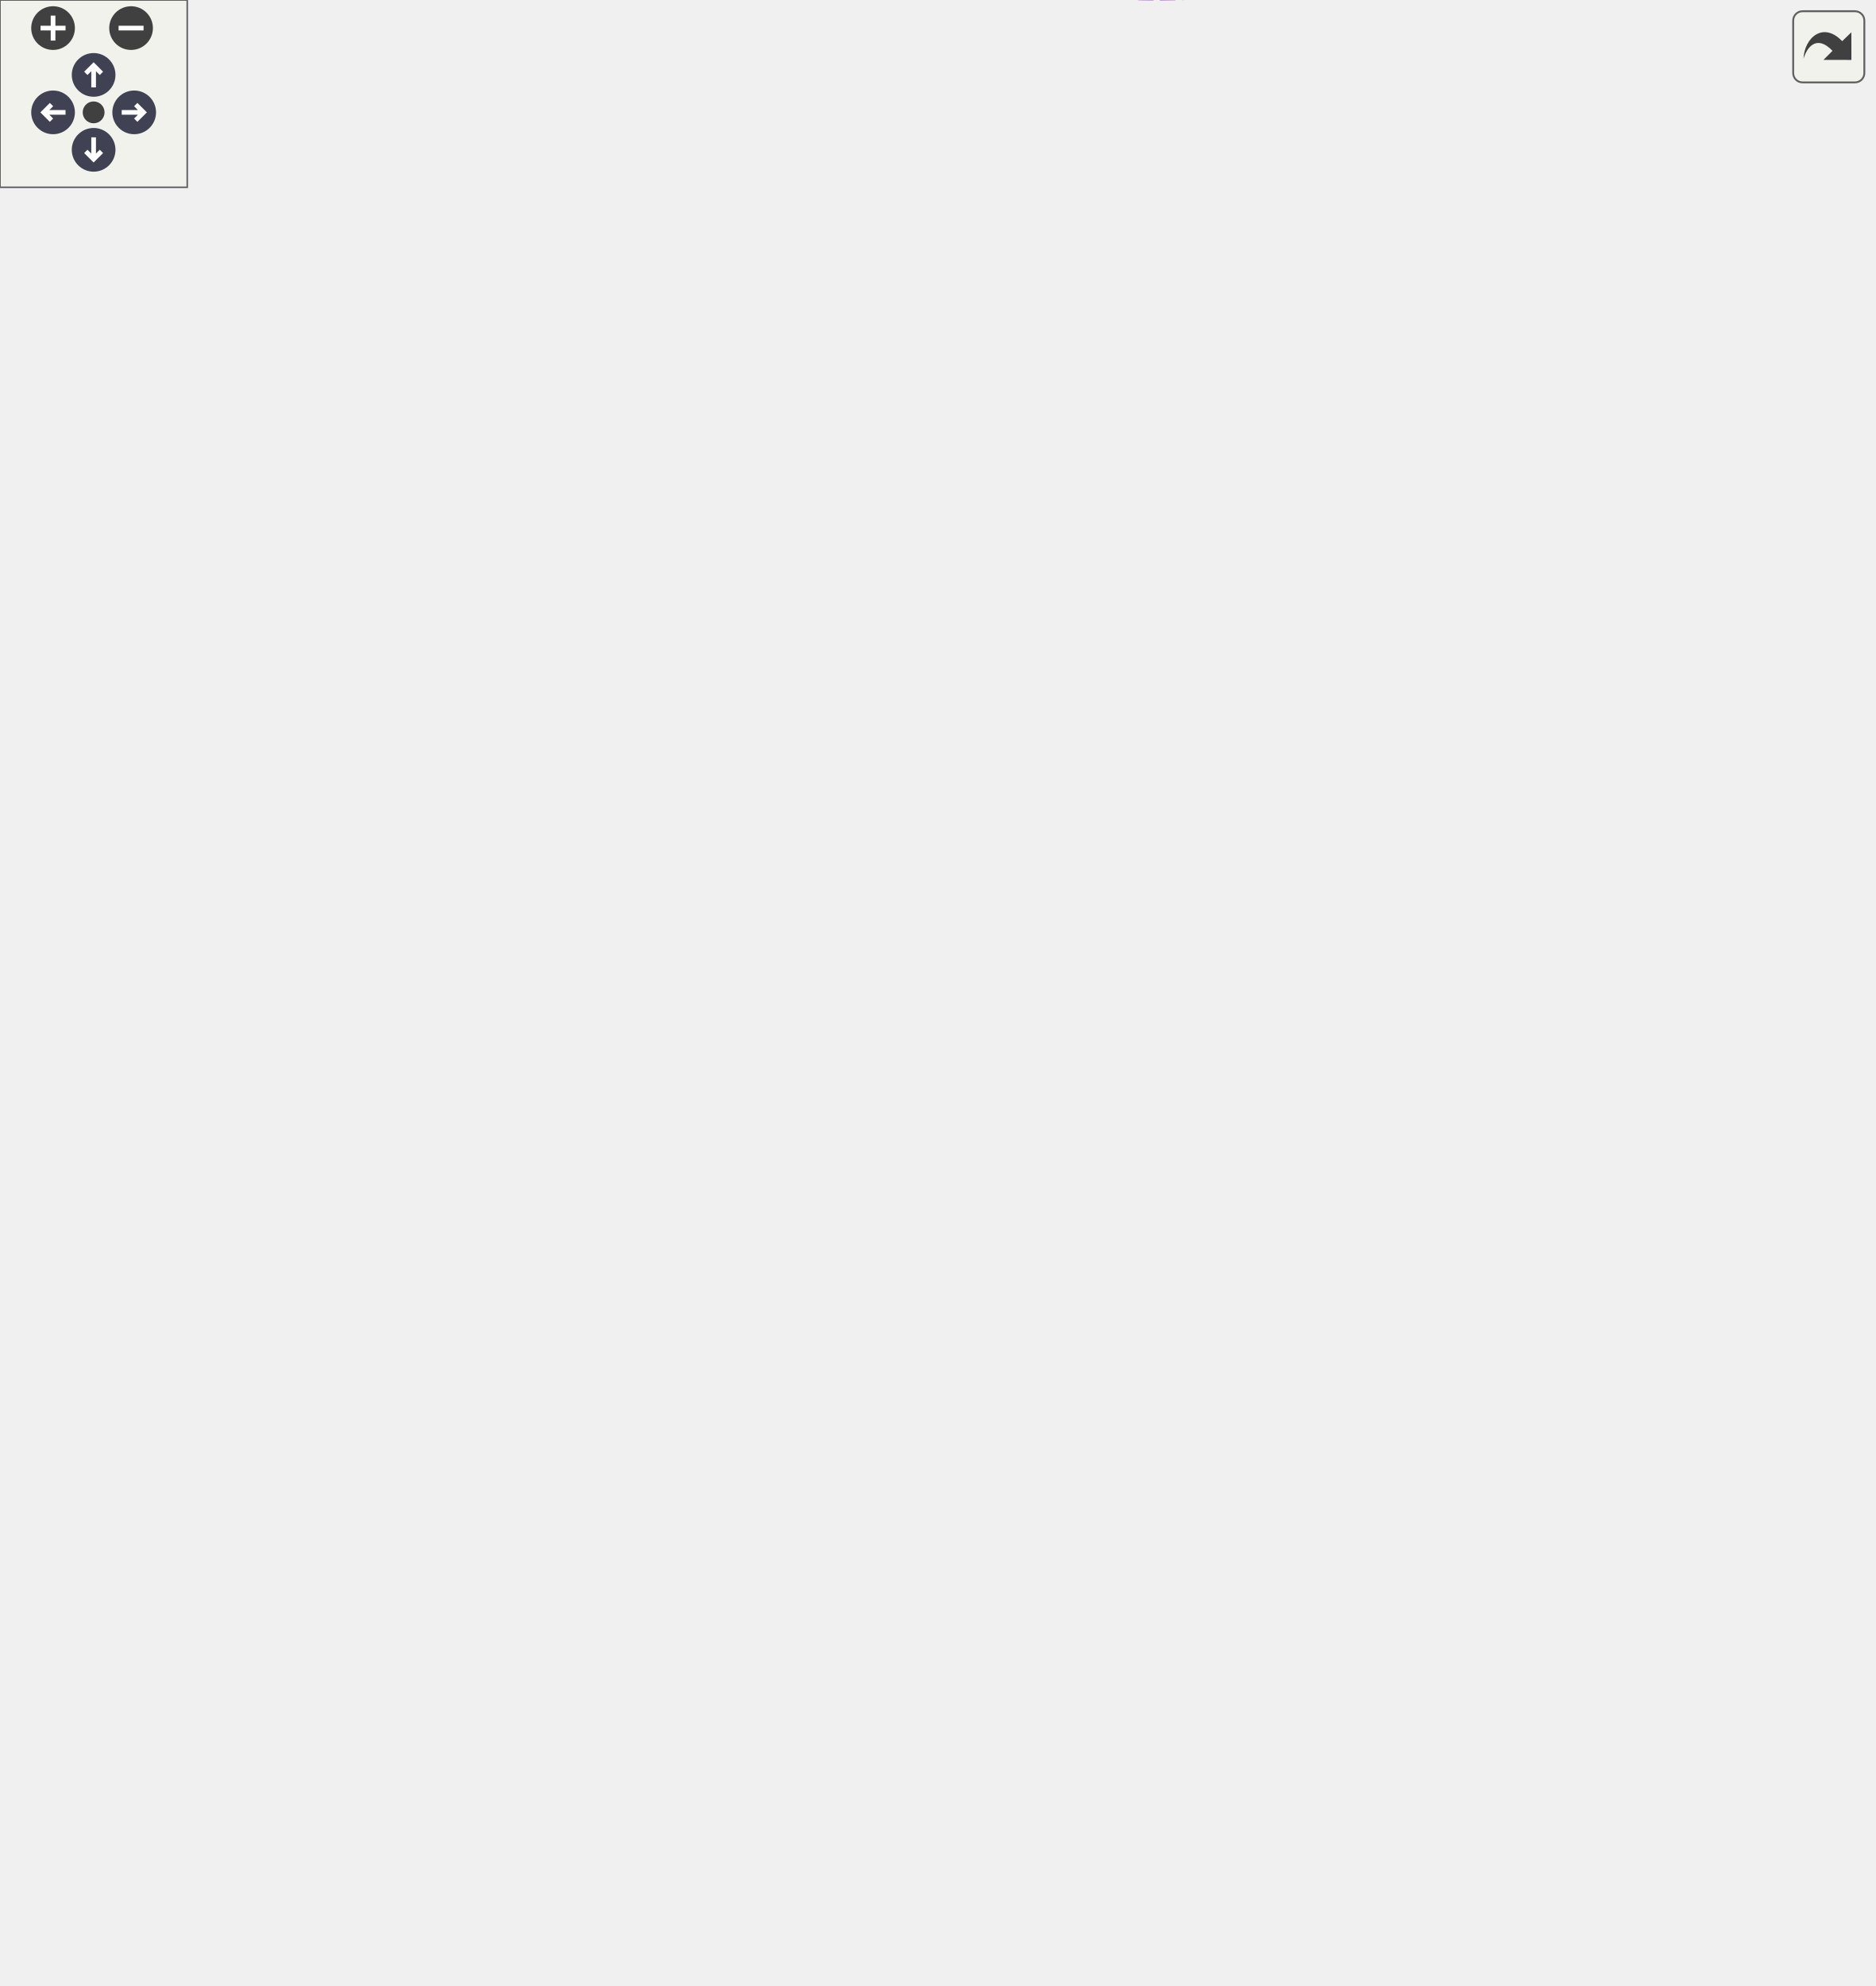
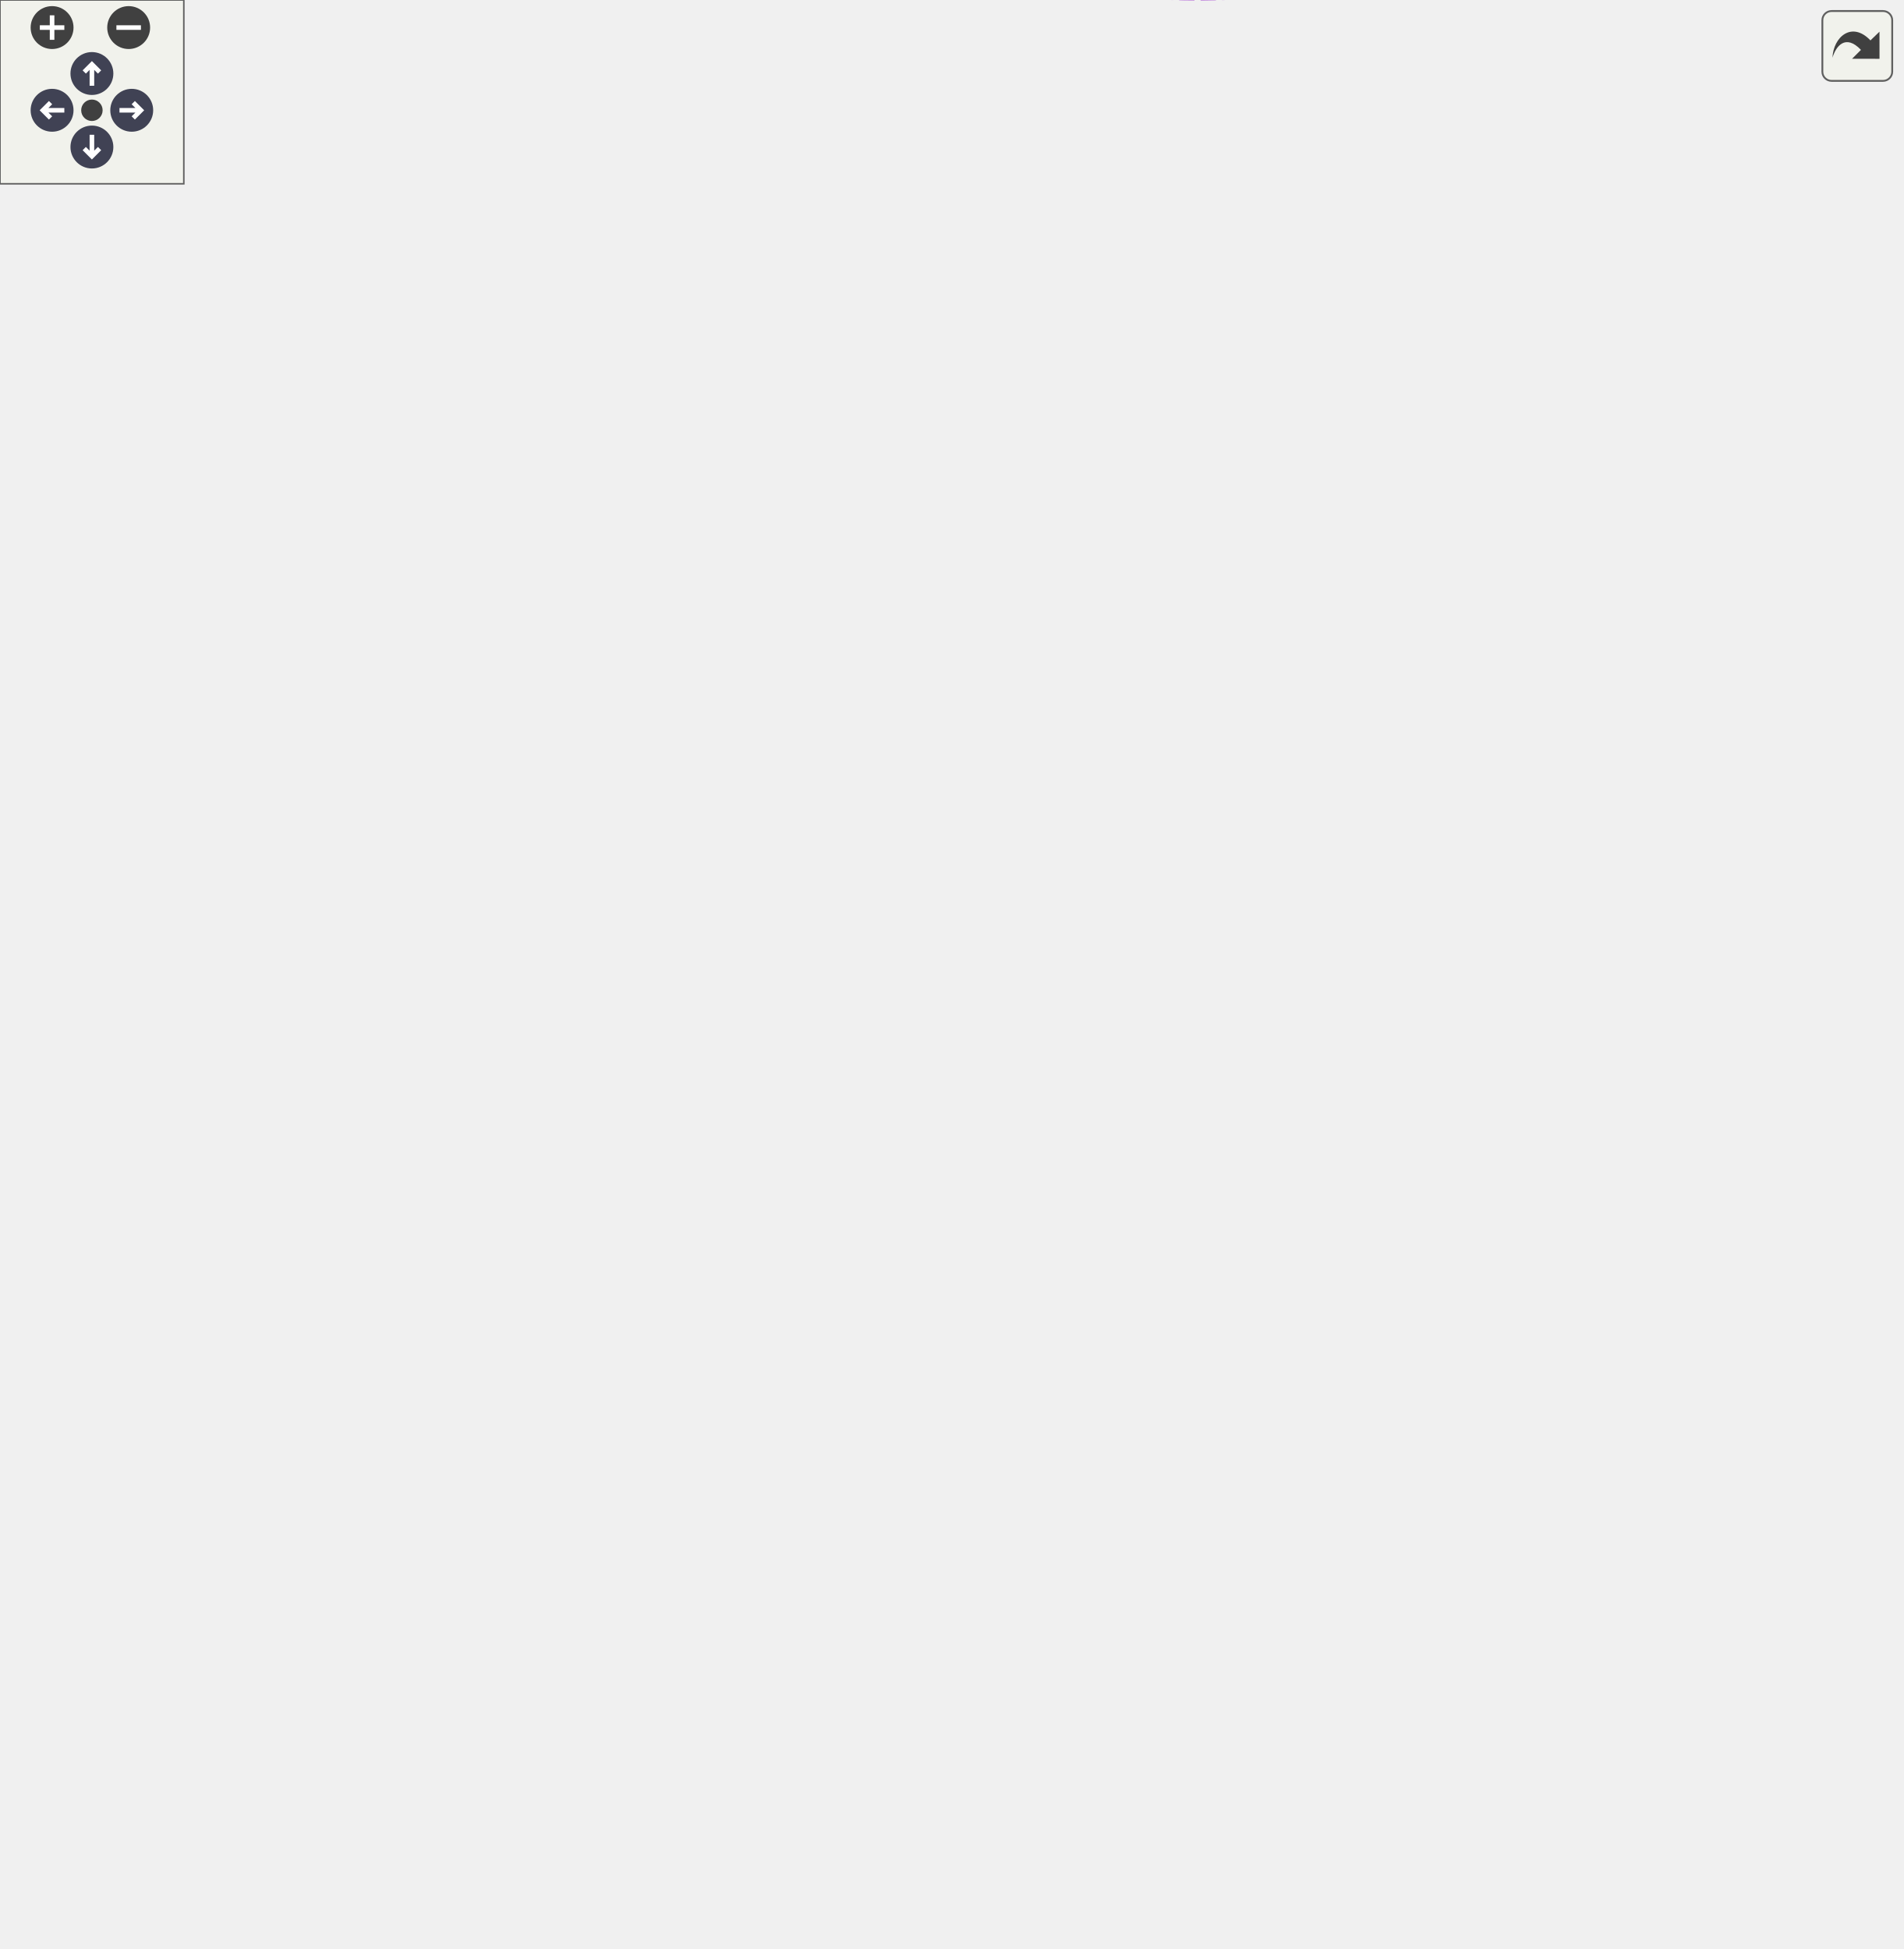
<svg xmlns="http://www.w3.org/2000/svg" xmlns:xlink="http://www.w3.org/1999/xlink" id="main" version="1.1" xml:space="preserve">
  <style type="text/css">
.node, .edge {opacity: 0.7;}
.node.selected, .edge.selected {opacity: 1;}
.edge:hover path { stroke: red; }
.edge:hover polygon { stroke: red; fill: red; }
</style>
  <defs>
    <circle id="rim" cx="0" cy="0" r="7" />
    <circle id="rim2" cx="0" cy="0" r="3.5" />
    <g id="zoomPlus">
      <use xlink:href="#rim" fill="#404040">
        <set attributeName="fill" to="#808080" begin="zoomplus.mouseover" end="zoomplus.mouseout" />
      </use>
      <path d="M-4,0h8M0,-4v8" fill="none" stroke="white" stroke-width="1.5" pointer-events="none" />
    </g>
    <g id="zoomMin">
      <use xlink:href="#rim" fill="#404040">
        <set attributeName="fill" to="#808080" begin="zoomminus.mouseover" end="zoomminus.mouseout" />
      </use>
      <path d="M-4,0h8" fill="none" stroke="white" stroke-width="1.5" pointer-events="none" />
    </g>
    <g id="arrowUp" transform="translate(30 24)">
      <use xlink:href="#rim" />
      <path pointer-events="none" fill="none" stroke="white" stroke-width="1.5" d="M0,-3.0v7 M-2.5,-0.5L0,-3.0L2.5,-0.5" />
    </g>
    <g id="arrowRight" transform="rotate(90) translate(36 -43)">
      <use xlink:href="#rim" />
      <path pointer-events="none" fill="none" stroke="white" stroke-width="1.5" d="M0,-3.0v7 M-2.5,-0.5L0,-3.0L2.5,-0.5" />
    </g>
    <g id="arrowDown" transform="rotate(180) translate(-30 -48)">
      <use xlink:href="#rim" />
      <path pointer-events="none" fill="none" stroke="white" stroke-width="1.5" d="M0,-3.0v7 M-2.5,-0.5L0,-3.0L2.5,-0.5" />
    </g>
    <g id="arrowLeft" transform="rotate(270) translate(-36 17)">
      <use xlink:href="#rim" />
      <path pointer-events="none" fill="none" stroke="white" stroke-width="1.5" d="M0,-3.0v7 M-2.5,-0.5L0,-3.0L2.5,-0.5" />
    </g>
    <g id="resetDef">
      <use xlink:href="#rim2" fill="#404040">
        <set attributeName="fill" to="#808080" begin="reset.mouseover" end="reset.mouseout" />
      </use>
    </g>
  </defs>
  <svg id="graph" class="graph">
    <g id="viewport">
      <g id="Node000001" class="node">
        <g id="a_Node000001">
          <a xlink:title=" ">
-             <polygon fill="#999999" stroke="#666666" points="600,-288.58 479,-288.58 479,-269.33 600,-269.33 600,-288.58" />
-             <text text-anchor="middle" x="539.5" y="-275.08" font-family="Helvetica,sans-Serif" font-size="10.00">J3DMaterialFactory_v21</text>
+             <polygon fill="#999999" stroke="#666666" points="620.25,-288.58 499.25,-288.58 499.25,-269.33 620.25,-269.33 620.25,-288.58" />
+             <text text-anchor="middle" x="559.75" y="-275.08" font-family="Helvetica,sans-Serif" font-size="10.00">J3DMaterialFactory_v21</text>
          </a>
        </g>
      </g>
      <g id="Node000002" class="node">
        <g id="a_Node000002">
          <a xlink:href="structJ3DMaterialInitData__v21.html" target="_top" xlink:title=" ">
-             <polygon fill="white" stroke="#666666" points="313.25,-572.58 190.75,-572.58 190.75,-553.33 313.25,-553.33 313.25,-572.58" />
-             <text text-anchor="middle" x="252" y="-559.08" font-family="Helvetica,sans-Serif" font-size="10.00">J3DMaterialInitData_v21</text>
+             <polygon fill="white" stroke="#666666" points="333.5,-572.58 211,-572.58 211,-553.33 333.5,-553.33 333.5,-572.58" />
+             <text text-anchor="middle" x="272.25" y="-559.08" font-family="Helvetica,sans-Serif" font-size="10.00">J3DMaterialInitData_v21</text>
          </a>
        </g>
      </g>
      <g id="edge1_Node000001_Node000002" class="edge">
        <g id="a_edge1_Node000001_Node000002">
          <a xlink:title=" ">
-             <path fill="none" stroke="#9a32cd" stroke-dasharray="5,2" d="M324.68,-568.28C368.94,-567.66 424.11,-559.29 461,-526.96 535.29,-461.85 539.19,-326.64 538.77,-288.92" />
-             <polygon fill="#9a32cd" stroke="#9a32cd" points="324.91,-564.78 314.9,-568.27 324.9,-571.78 324.91,-564.78" />
-           </a>
-         </g>
-         <text text-anchor="middle" x="400.25" y="-568.71" font-family="Helvetica,sans-Serif" font-size="10.00" fill="grey"> mpMaterialInitData</text>
+             <path fill="none" stroke="#9a32cd" stroke-dasharray="5,2" d="M344.93,-568.28C389.19,-567.66 444.36,-559.29 481.25,-526.96 555.54,-461.85 559.44,-326.64 559.02,-288.92" />
+             <polygon fill="#9a32cd" stroke="#9a32cd" points="345.16,-564.78 335.15,-568.27 345.15,-571.78 345.16,-564.78" />
+           </a>
+         </g>
+         <text text-anchor="middle" x="420.5" y="-568.71" font-family="Helvetica,sans-Serif" font-size="10.00" fill="grey"> mpMaterialInitData</text>
      </g>
      <g id="Node000003" class="node">
        <g id="a_Node000003">
          <a xlink:href="struct__GXColor.html" target="_top" xlink:title=" ">
            <polygon fill="white" stroke="#666666" points="79.75,-510.58 21.75,-510.58 21.75,-491.33 79.75,-491.33 79.75,-510.58" />
            <text text-anchor="middle" x="50.75" y="-497.08" font-family="Helvetica,sans-Serif" font-size="10.00">_GXColor</text>
          </a>
        </g>
      </g>
      <g id="edge2_Node000001_Node000003" class="edge">
        <g id="a_edge2_Node000001_Node000003">
          <a xlink:title=" ">
-             <path fill="none" stroke="#9a32cd" stroke-dasharray="5,2" d="M91.39,-505.24C182.38,-514.22 402.9,-530.92 461,-488.96 529.36,-439.59 537.52,-323.03 538.41,-288.66" />
-             <polygon fill="#9a32cd" stroke="#9a32cd" points="92,-501.78 81.7,-504.26 91.29,-508.75 92,-501.78" />
-           </a>
-         </g>
-         <text text-anchor="middle" x="252" y="-528.96" font-family="Helvetica,sans-Serif" font-size="10.00" fill="grey"> mpMatColor</text>
-         <text text-anchor="middle" x="252" y="-517.71" font-family="Helvetica,sans-Serif" font-size="10.00" fill="grey">mpTevKColor</text>
+             <path fill="none" stroke="#9a32cd" stroke-dasharray="5,2" d="M91.37,-505.32C185.62,-514.85 419.85,-533.3 481.25,-488.96 549.61,-439.59 557.77,-323.03 558.66,-288.66" />
+             <polygon fill="#9a32cd" stroke="#9a32cd" points="91.88,-501.86 81.58,-504.31 91.17,-508.82 91.88,-501.86" />
+           </a>
+         </g>
+         <text text-anchor="middle" x="272.25" y="-529.96" font-family="Helvetica,sans-Serif" font-size="10.00" fill="grey"> mpMatColor</text>
+         <text text-anchor="middle" x="272.25" y="-518.71" font-family="Helvetica,sans-Serif" font-size="10.00" fill="grey">mpTevKColor</text>
      </g>
      <g id="Node000014" class="node">
        <g id="a_Node000014">
          <a xlink:href="structJ3DFogInfo.html" target="_top" xlink:title=" ">
-             <polygon fill="white" stroke="#666666" points="285.12,-476.58 218.88,-476.58 218.88,-457.33 285.12,-457.33 285.12,-476.58" />
-             <text text-anchor="middle" x="252" y="-463.08" font-family="Helvetica,sans-Serif" font-size="10.00">J3DFogInfo</text>
+             <polygon fill="white" stroke="#666666" points="305.38,-476.58 239.12,-476.58 239.12,-457.33 305.38,-457.33 305.38,-476.58" />
+             <text text-anchor="middle" x="272.25" y="-463.08" font-family="Helvetica,sans-Serif" font-size="10.00">J3DFogInfo</text>
          </a>
        </g>
      </g>
      <g id="edge14_Node000014_Node000003" class="edge">
        <g id="a_edge14_Node000014_Node000003">
          <a xlink:title=" ">
-             <path fill="none" stroke="#9a32cd" stroke-dasharray="5,2" d="M91.35,-492.96C100.57,-491.17 110.37,-489.32 119.5,-487.71 153.18,-481.76 191.87,-475.75 218.52,-471.75" />
-             <polygon fill="#9a32cd" stroke="#9a32cd" points="90.68,-489.53 81.54,-494.89 92.03,-496.4 90.68,-489.53" />
-           </a>
-         </g>
-         <text text-anchor="middle" x="142" y="-488.71" font-family="Helvetica,sans-Serif" font-size="10.00" fill="grey"> field_0x14</text>
+             <path fill="none" stroke="#9a32cd" stroke-dasharray="5,2" d="M91.32,-492.83C100.55,-491.04 110.36,-489.23 119.5,-487.71 160.55,-480.89 208.12,-474.66 238.9,-470.84" />
+             <polygon fill="#9a32cd" stroke="#9a32cd" points="90.65,-489.39 81.52,-494.76 92.01,-496.26 90.65,-489.39" />
+           </a>
+         </g>
+         <text text-anchor="middle" x="152.12" y="-488.71" font-family="Helvetica,sans-Serif" font-size="10.00" fill="grey"> mColor</text>
      </g>
      <g id="Node000004" class="node">
        <g id="a_Node000004">
          <a xlink:href="structJ3DColorChanInfo.html" target="_top" xlink:title=" ">
-             <polygon fill="white" stroke="#666666" points="299.38,-439.58 204.62,-439.58 204.62,-420.33 299.38,-420.33 299.38,-439.58" />
-             <text text-anchor="middle" x="252" y="-426.08" font-family="Helvetica,sans-Serif" font-size="10.00">J3DColorChanInfo</text>
+             <polygon fill="white" stroke="#666666" points="319.62,-439.58 224.88,-439.58 224.88,-420.33 319.62,-420.33 319.62,-439.58" />
+             <text text-anchor="middle" x="272.25" y="-426.08" font-family="Helvetica,sans-Serif" font-size="10.00">J3DColorChanInfo</text>
          </a>
        </g>
      </g>
      <g id="edge3_Node000001_Node000004" class="edge">
        <g id="a_edge3_Node000001_Node000004">
          <a xlink:title=" ">
-             <path fill="none" stroke="#9a32cd" stroke-dasharray="5,2" d="M311.02,-428.56C363.76,-426.3 436.89,-420.4 461,-404.96 505.12,-376.71 528.14,-313.47 535.67,-288.95" />
-             <polygon fill="#9a32cd" stroke="#9a32cd" points="311.14,-425.05 301.28,-428.94 311.41,-432.05 311.14,-425.05" />
-           </a>
-         </g>
-         <text text-anchor="middle" x="400.25" y="-427.71" font-family="Helvetica,sans-Serif" font-size="10.00" fill="grey"> mpColorChanInfo</text>
+             <path fill="none" stroke="#9a32cd" stroke-dasharray="5,2" d="M331.27,-428.56C384.01,-426.3 457.14,-420.4 481.25,-404.96 525.37,-376.71 548.39,-313.47 555.92,-288.95" />
+             <polygon fill="#9a32cd" stroke="#9a32cd" points="331.39,-425.05 321.53,-428.94 331.66,-432.05 331.39,-425.05" />
+           </a>
+         </g>
+         <text text-anchor="middle" x="420.5" y="-427.71" font-family="Helvetica,sans-Serif" font-size="10.00" fill="grey"> mpColorChanInfo</text>
      </g>
      <g id="Node000005" class="node">
        <g id="a_Node000005">
          <a xlink:href="structJ3DTexCoordInfo.html" target="_top" xlink:title=" ">
-             <polygon fill="white" stroke="#666666" points="297.5,-402.58 206.5,-402.58 206.5,-383.33 297.5,-383.33 297.5,-402.58" />
-             <text text-anchor="middle" x="252" y="-389.08" font-family="Helvetica,sans-Serif" font-size="10.00">J3DTexCoordInfo</text>
+             <polygon fill="white" stroke="#666666" points="317.75,-402.58 226.75,-402.58 226.75,-383.33 317.75,-383.33 317.75,-402.58" />
+             <text text-anchor="middle" x="272.25" y="-389.08" font-family="Helvetica,sans-Serif" font-size="10.00">J3DTexCoordInfo</text>
          </a>
        </g>
      </g>
      <g id="edge4_Node000001_Node000005" class="edge">
        <g id="a_edge4_Node000001_Node000005">
          <a xlink:title=" ">
-             <path fill="none" stroke="#9a32cd" stroke-dasharray="5,2" d="M309.46,-391.69C361.89,-389.67 435.58,-384.45 461,-370.96 496.97,-351.86 523.11,-308.48 533.52,-288.89" />
-             <polygon fill="#9a32cd" stroke="#9a32cd" points="309.34,-388.19 299.47,-392.04 309.59,-395.19 309.34,-388.19" />
-           </a>
-         </g>
-         <text text-anchor="middle" x="400.25" y="-391.71" font-family="Helvetica,sans-Serif" font-size="10.00" fill="grey"> mpTexCoordInfo</text>
+             <path fill="none" stroke="#9a32cd" stroke-dasharray="5,2" d="M329.71,-391.69C382.14,-389.67 455.83,-384.45 481.25,-370.96 517.22,-351.86 543.36,-308.48 553.77,-288.89" />
+             <polygon fill="#9a32cd" stroke="#9a32cd" points="329.59,-388.19 319.72,-392.04 329.84,-395.19 329.59,-388.19" />
+           </a>
+         </g>
+         <text text-anchor="middle" x="420.5" y="-391.71" font-family="Helvetica,sans-Serif" font-size="10.00" fill="grey"> mpTexCoordInfo</text>
      </g>
      <g id="Node000006" class="node">
        <g id="a_Node000006">
          <a xlink:href="structJ3DTexMtxInfo.html" target="_top" xlink:title=" ">
-             <polygon fill="white" stroke="#666666" points="292.62,-328.58 211.38,-328.58 211.38,-309.33 292.62,-309.33 292.62,-328.58" />
-             <text text-anchor="middle" x="252" y="-315.08" font-family="Helvetica,sans-Serif" font-size="10.00">J3DTexMtxInfo</text>
+             <polygon fill="white" stroke="#666666" points="312.88,-328.58 231.62,-328.58 231.62,-309.33 312.88,-309.33 312.88,-328.58" />
+             <text text-anchor="middle" x="272.25" y="-315.08" font-family="Helvetica,sans-Serif" font-size="10.00">J3DTexMtxInfo</text>
          </a>
        </g>
      </g>
      <g id="edge5_Node000001_Node000006" class="edge">
        <g id="a_edge5_Node000001_Node000006">
          <a xlink:title=" ">
-             <path fill="none" stroke="#9a32cd" stroke-dasharray="5,2" d="M304.26,-312.35C346.38,-306.84 407.6,-298.69 461,-290.96 466.79,-290.12 472.83,-289.23 478.86,-288.32" />
-             <polygon fill="#9a32cd" stroke="#9a32cd" points="303.87,-308.87 294.41,-313.63 304.78,-315.81 303.87,-308.87" />
-           </a>
-         </g>
-         <text text-anchor="middle" x="400.25" y="-319.96" font-family="Helvetica,sans-Serif" font-size="10.00" fill="grey"> field_0x28</text>
-         <text text-anchor="middle" x="400.25" y="-308.71" font-family="Helvetica,sans-Serif" font-size="10.00" fill="grey">mpTexMtxInfo</text>
+             <path fill="none" stroke="#9a32cd" stroke-dasharray="5,2" d="M324.51,-312.35C366.63,-306.84 427.85,-298.69 481.25,-290.96 487.04,-290.12 493.08,-289.23 499.11,-288.32" />
+             <polygon fill="#9a32cd" stroke="#9a32cd" points="324.12,-308.87 314.66,-313.63 325.03,-315.81 324.12,-308.87" />
+           </a>
+         </g>
+         <text text-anchor="middle" x="420.5" y="-319.96" font-family="Helvetica,sans-Serif" font-size="10.00" fill="grey"> field_0x28</text>
+         <text text-anchor="middle" x="420.5" y="-308.71" font-family="Helvetica,sans-Serif" font-size="10.00" fill="grey">mpTexMtxInfo</text>
      </g>
      <g id="Node000007" class="node">
        <g id="a_Node000007">
          <a xlink:href="structVec.html" target="_top" xlink:title=" ">
            <polygon fill="white" stroke="#666666" points="67.38,-350.58 34.12,-350.58 34.12,-331.33 67.38,-331.33 67.38,-350.58" />
            <text text-anchor="middle" x="50.75" y="-337.08" font-family="Helvetica,sans-Serif" font-size="10.00">Vec</text>
          </a>
        </g>
      </g>
      <g id="edge6_Node000006_Node000007" class="edge">
        <g id="a_edge6_Node000006_Node000007">
          <a xlink:title=" ">
-             <path fill="none" stroke="#9a32cd" stroke-dasharray="5,2" d="M79.22,-336.41C91.52,-334.48 106.21,-332.31 119.5,-330.71 150.11,-327.03 184.85,-323.97 210.94,-321.9" />
-             <polygon fill="#9a32cd" stroke="#9a32cd" points="78.68,-332.96 69.36,-338 79.79,-339.87 78.68,-332.96" />
-           </a>
-         </g>
-         <text text-anchor="middle" x="142" y="-331.71" font-family="Helvetica,sans-Serif" font-size="10.00" fill="grey"> mCenter</text>
+             <path fill="none" stroke="#9a32cd" stroke-dasharray="5,2" d="M78.81,-335.87C91.18,-333.7 106.04,-331.3 119.5,-329.71 157.27,-325.25 200.56,-322.4 231.22,-320.77" />
+             <polygon fill="#9a32cd" stroke="#9a32cd" points="78.55,-332.36 69.33,-337.58 79.79,-339.25 78.55,-332.36" />
+           </a>
+         </g>
+         <text text-anchor="middle" x="152.12" y="-330.71" font-family="Helvetica,sans-Serif" font-size="10.00" fill="grey"> mCenter</text>
      </g>
      <g id="Node000019" class="node">
        <g id="a_Node000019">
          <a xlink:href="structJ3DNBTScaleInfo.html" target="_top" xlink:title=" ">
-             <polygon fill="white" stroke="#666666" points="299.38,-365.58 204.62,-365.58 204.62,-346.33 299.38,-346.33 299.38,-365.58" />
-             <text text-anchor="middle" x="252" y="-352.08" font-family="Helvetica,sans-Serif" font-size="10.00">J3DNBTScaleInfo</text>
+             <polygon fill="white" stroke="#666666" points="319.62,-365.58 224.88,-365.58 224.88,-346.33 319.62,-346.33 319.62,-365.58" />
+             <text text-anchor="middle" x="272.25" y="-352.08" font-family="Helvetica,sans-Serif" font-size="10.00">J3DNBTScaleInfo</text>
          </a>
        </g>
      </g>
      <g id="edge20_Node000019_Node000007" class="edge">
        <g id="a_edge20_Node000019_Node000007">
          <a xlink:title=" ">
-             <path fill="none" stroke="#9a32cd" stroke-dasharray="5,2" d="M78.9,-343C111.08,-345.43 165.25,-349.5 204.23,-352.44" />
-             <polygon fill="#9a32cd" stroke="#9a32cd" points="79.46,-339.54 69.23,-342.28 78.94,-346.52 79.46,-339.54" />
-           </a>
-         </g>
-         <text text-anchor="middle" x="142" y="-350.71" font-family="Helvetica,sans-Serif" font-size="10.00" fill="grey"> mScale</text>
+             <path fill="none" stroke="#9a32cd" stroke-dasharray="5,2" d="M78.67,-342.8C114.99,-345.28 180.24,-349.74 224.62,-352.77" />
+             <polygon fill="#9a32cd" stroke="#9a32cd" points="79.26,-339.33 69.05,-342.14 78.78,-346.32 79.26,-339.33" />
+           </a>
+         </g>
+         <text text-anchor="middle" x="152.12" y="-350.71" font-family="Helvetica,sans-Serif" font-size="10.00" fill="grey"> mScale</text>
      </g>
      <g id="Node000008" class="node">
        <g id="a_Node000008">
          <a xlink:href="structJ3DTextureSRTInfo.html" target="_top" xlink:title=" ">
            <polygon fill="white" stroke="#666666" points="101.5,-297.58 0,-297.58 0,-278.33 101.5,-278.33 101.5,-297.58" />
            <text text-anchor="middle" x="50.75" y="-284.08" font-family="Helvetica,sans-Serif" font-size="10.00">J3DTextureSRTInfo</text>
          </a>
        </g>
      </g>
      <g id="edge7_Node000006_Node000008" class="edge">
        <g id="a_edge7_Node000006_Node000008">
          <a xlink:title=" ">
-             <path fill="none" stroke="#9a32cd" stroke-dasharray="5,2" d="M112.77,-297.45C144.69,-302.42 182.85,-308.36 210.99,-312.73" />
-             <polygon fill="#9a32cd" stroke="#9a32cd" points="113.69,-294.05 103.27,-295.97 112.61,-300.97 113.69,-294.05" />
-           </a>
-         </g>
-         <text text-anchor="middle" x="142" y="-306.71" font-family="Helvetica,sans-Serif" font-size="10.00" fill="grey"> mSRT</text>
+             <path fill="none" stroke="#9a32cd" stroke-dasharray="5,2" d="M113.22,-296.64C151,-301.98 198.3,-308.66 231.26,-313.31" />
+             <polygon fill="#9a32cd" stroke="#9a32cd" points="113.72,-293.18 103.33,-295.24 112.74,-300.11 113.72,-293.18" />
+           </a>
+         </g>
+         <text text-anchor="middle" x="152.12" y="-307.71" font-family="Helvetica,sans-Serif" font-size="10.00" fill="grey"> mSRT</text>
      </g>
      <g id="Node000009" class="node">
        <g id="a_Node000009">
          <a xlink:href="structJ3DTevOrderInfo.html" target="_top" xlink:title=" ">
-             <polygon fill="white" stroke="#666666" points="297.12,-291.58 206.88,-291.58 206.88,-272.33 297.12,-272.33 297.12,-291.58" />
-             <text text-anchor="middle" x="252" y="-278.08" font-family="Helvetica,sans-Serif" font-size="10.00">J3DTevOrderInfo</text>
+             <polygon fill="white" stroke="#666666" points="317.38,-291.58 227.12,-291.58 227.12,-272.33 317.38,-272.33 317.38,-291.58" />
+             <text text-anchor="middle" x="272.25" y="-278.08" font-family="Helvetica,sans-Serif" font-size="10.00">J3DTevOrderInfo</text>
          </a>
        </g>
      </g>
      <g id="edge8_Node000001_Node000009" class="edge">
        <g id="a_edge8_Node000001_Node000009">
          <a xlink:title=" ">
-             <path fill="none" stroke="#9a32cd" stroke-dasharray="5,2" d="M308.78,-280.33C319,-280.08 329.57,-279.86 339.5,-279.71 386.31,-279.01 439.32,-278.84 478.85,-278.84" />
-             <polygon fill="#9a32cd" stroke="#9a32cd" points="308.87,-276.82 298.96,-280.58 309.04,-283.82 308.87,-276.82" />
-           </a>
-         </g>
-         <text text-anchor="middle" x="400.25" y="-280.71" font-family="Helvetica,sans-Serif" font-size="10.00" fill="grey"> mpTevOrderInfo</text>
+             <path fill="none" stroke="#9a32cd" stroke-dasharray="5,2" d="M329.03,-280.33C339.25,-280.08 349.82,-279.86 359.75,-279.71 406.56,-279.01 459.57,-278.84 499.1,-278.84" />
+             <polygon fill="#9a32cd" stroke="#9a32cd" points="329.12,-276.82 319.21,-280.58 329.29,-283.82 329.12,-276.82" />
+           </a>
+         </g>
+         <text text-anchor="middle" x="420.5" y="-280.71" font-family="Helvetica,sans-Serif" font-size="10.00" fill="grey"> mpTevOrderInfo</text>
      </g>
      <g id="Node000010" class="node">
        <g id="a_Node000010">
          <a xlink:href="struct__GXColorS10.html" target="_top" xlink:title=" ">
-             <polygon fill="white" stroke="#666666" points="289.62,-254.58 214.38,-254.58 214.38,-235.33 289.62,-235.33 289.62,-254.58" />
-             <text text-anchor="middle" x="252" y="-241.08" font-family="Helvetica,sans-Serif" font-size="10.00">_GXColorS10</text>
+             <polygon fill="white" stroke="#666666" points="309.88,-254.58 234.62,-254.58 234.62,-235.33 309.88,-235.33 309.88,-254.58" />
+             <text text-anchor="middle" x="272.25" y="-241.08" font-family="Helvetica,sans-Serif" font-size="10.00">_GXColorS10</text>
          </a>
        </g>
      </g>
      <g id="edge9_Node000001_Node000010" class="edge">
        <g id="a_edge9_Node000001_Node000010">
          <a xlink:title=" ">
-             <path fill="none" stroke="#9a32cd" stroke-dasharray="5,2" d="M301.33,-247.42C343.61,-249.96 406.59,-254.71 461,-262.71 472.15,-264.35 484.11,-266.6 495.22,-268.91" />
-             <polygon fill="#9a32cd" stroke="#9a32cd" points="301.67,-243.93 291.49,-246.84 301.27,-250.92 301.67,-243.93" />
-           </a>
-         </g>
-         <text text-anchor="middle" x="400.25" y="-263.71" font-family="Helvetica,sans-Serif" font-size="10.00" fill="grey"> mpTevColor</text>
+             <path fill="none" stroke="#9a32cd" stroke-dasharray="5,2" d="M321.58,-247.42C363.86,-249.96 426.84,-254.71 481.25,-262.71 492.4,-264.35 504.36,-266.6 515.47,-268.91" />
+             <polygon fill="#9a32cd" stroke="#9a32cd" points="321.92,-243.93 311.74,-246.84 321.52,-250.92 321.92,-243.93" />
+           </a>
+         </g>
+         <text text-anchor="middle" x="420.5" y="-263.71" font-family="Helvetica,sans-Serif" font-size="10.00" fill="grey"> mpTevColor</text>
      </g>
      <g id="Node000011" class="node">
        <g id="a_Node000011">
          <a xlink:href="structJ3DTevStageInfo.html" target="_top" xlink:title=" ">
-             <polygon fill="white" stroke="#666666" points="297.88,-217.58 206.12,-217.58 206.12,-198.33 297.88,-198.33 297.88,-217.58" />
-             <text text-anchor="middle" x="252" y="-204.08" font-family="Helvetica,sans-Serif" font-size="10.00">J3DTevStageInfo</text>
+             <polygon fill="white" stroke="#666666" points="318.12,-217.58 226.38,-217.58 226.38,-198.33 318.12,-198.33 318.12,-217.58" />
+             <text text-anchor="middle" x="272.25" y="-204.08" font-family="Helvetica,sans-Serif" font-size="10.00">J3DTevStageInfo</text>
          </a>
        </g>
      </g>
      <g id="edge10_Node000001_Node000011" class="edge">
        <g id="a_edge10_Node000001_Node000011">
          <a xlink:title=" ">
-             <path fill="none" stroke="#9a32cd" stroke-dasharray="5,2" d="M309.63,-209.31C352.22,-211.73 411.51,-218.13 461,-234.71 484.95,-242.73 509.82,-258.48 524.73,-268.86" />
-             <polygon fill="#9a32cd" stroke="#9a32cd" points="310.03,-205.82 299.87,-208.81 309.68,-212.81 310.03,-205.82" />
-           </a>
-         </g>
-         <text text-anchor="middle" x="400.25" y="-235.71" font-family="Helvetica,sans-Serif" font-size="10.00" fill="grey"> mpTevStageInfo</text>
+             <path fill="none" stroke="#9a32cd" stroke-dasharray="5,2" d="M329.88,-209.31C372.47,-211.73 431.76,-218.13 481.25,-234.71 505.2,-242.73 530.07,-258.48 544.98,-268.86" />
+             <polygon fill="#9a32cd" stroke="#9a32cd" points="330.28,-205.82 320.12,-208.81 329.93,-212.81 330.28,-205.82" />
+           </a>
+         </g>
+         <text text-anchor="middle" x="420.5" y="-235.71" font-family="Helvetica,sans-Serif" font-size="10.00" fill="grey"> mpTevStageInfo</text>
      </g>
      <g id="Node000012" class="node">
        <g id="a_Node000012">
          <a xlink:href="structJ3DTevSwapModeInfo.html" target="_top" xlink:title=" ">
-             <polygon fill="white" stroke="#666666" points="309.5,-180.58 194.5,-180.58 194.5,-161.33 309.5,-161.33 309.5,-180.58" />
-             <text text-anchor="middle" x="252" y="-167.08" font-family="Helvetica,sans-Serif" font-size="10.00">J3DTevSwapModeInfo</text>
+             <polygon fill="white" stroke="#666666" points="329.75,-180.58 214.75,-180.58 214.75,-161.33 329.75,-161.33 329.75,-180.58" />
+             <text text-anchor="middle" x="272.25" y="-167.08" font-family="Helvetica,sans-Serif" font-size="10.00">J3DTevSwapModeInfo</text>
          </a>
        </g>
      </g>
      <g id="edge11_Node000001_Node000012" class="edge">
        <g id="a_edge11_Node000001_Node000012">
          <a xlink:title=" ">
-             <path fill="none" stroke="#9a32cd" stroke-dasharray="5,2" d="M321.18,-167.93C363.52,-168.75 417.89,-174.86 461,-196.71 494.42,-213.65 521.11,-251.1 532.51,-269.02" />
-             <polygon fill="#9a32cd" stroke="#9a32cd" points="321.4,-164.43 311.37,-167.84 321.34,-171.43 321.4,-164.43" />
-           </a>
-         </g>
-         <text text-anchor="middle" x="400.25" y="-197.71" font-family="Helvetica,sans-Serif" font-size="10.00" fill="grey"> mpTevSwapModeInfo</text>
+             <path fill="none" stroke="#9a32cd" stroke-dasharray="5,2" d="M341.43,-167.93C383.77,-168.75 438.14,-174.86 481.25,-196.71 514.67,-213.65 541.36,-251.1 552.76,-269.02" />
+             <polygon fill="#9a32cd" stroke="#9a32cd" points="341.65,-164.43 331.62,-167.84 341.59,-171.43 341.65,-164.43" />
+           </a>
+         </g>
+         <text text-anchor="middle" x="420.5" y="-197.71" font-family="Helvetica,sans-Serif" font-size="10.00" fill="grey"> mpTevSwapModeInfo</text>
      </g>
      <g id="Node000013" class="node">
        <g id="a_Node000013">
          <a xlink:href="structJ3DTevSwapModeTableInfo.html" target="_top" xlink:title=" ">
-             <polygon fill="white" stroke="#666666" points="321.5,-143.58 182.5,-143.58 182.5,-124.33 321.5,-124.33 321.5,-143.58" />
-             <text text-anchor="middle" x="252" y="-130.08" font-family="Helvetica,sans-Serif" font-size="10.00">J3DTevSwapModeTableInfo</text>
+             <polygon fill="white" stroke="#666666" points="341.75,-143.58 202.75,-143.58 202.75,-124.33 341.75,-124.33 341.75,-143.58" />
+             <text text-anchor="middle" x="272.25" y="-130.08" font-family="Helvetica,sans-Serif" font-size="10.00">J3DTevSwapModeTableInfo</text>
          </a>
        </g>
      </g>
      <g id="edge12_Node000001_Node000013" class="edge">
        <g id="a_edge12_Node000001_Node000013">
          <a xlink:title=" ">
-             <path fill="none" stroke="#9a32cd" stroke-dasharray="5,2" d="M332.92,-124.84C374.02,-124 423.26,-129.31 461,-152.71 505.59,-180.36 528.33,-244.11 535.73,-268.87" />
-             <polygon fill="#9a32cd" stroke="#9a32cd" points="332.95,-121.34 323.07,-125.18 333.19,-128.33 332.95,-121.34" />
-           </a>
-         </g>
-         <text text-anchor="middle" x="400.25" y="-153.71" font-family="Helvetica,sans-Serif" font-size="10.00" fill="grey"> mpTevSwapModeTableInfo</text>
+             <path fill="none" stroke="#9a32cd" stroke-dasharray="5,2" d="M353.17,-124.84C394.27,-124 443.51,-129.31 481.25,-152.71 525.84,-180.36 548.58,-244.11 555.98,-268.87" />
+             <polygon fill="#9a32cd" stroke="#9a32cd" points="353.2,-121.34 343.32,-125.18 353.44,-128.33 353.2,-121.34" />
+           </a>
+         </g>
+         <text text-anchor="middle" x="420.5" y="-153.71" font-family="Helvetica,sans-Serif" font-size="10.00" fill="grey"> mpTevSwapModeTableInfo</text>
      </g>
      <g id="edge13_Node000001_Node000014" class="edge">
        <g id="a_edge13_Node000001_Node000014">
          <a xlink:title=" ">
-             <path fill="none" stroke="#9a32cd" stroke-dasharray="5,2" d="M296.5,-472.9C341.86,-476.7 412.93,-475.6 461,-440.96 514.12,-402.68 532.24,-318.19 537.04,-289.06" />
-             <polygon fill="#9a32cd" stroke="#9a32cd" points="297.07,-469.44 286.78,-471.96 296.39,-476.41 297.07,-469.44" />
-           </a>
-         </g>
-         <text text-anchor="middle" x="400.25" y="-475.71" font-family="Helvetica,sans-Serif" font-size="10.00" fill="grey"> mpFogInfo</text>
+             <path fill="none" stroke="#9a32cd" stroke-dasharray="5,2" d="M316.75,-472.9C362.11,-476.7 433.18,-475.6 481.25,-440.96 534.37,-402.68 552.49,-318.19 557.29,-289.06" />
+             <polygon fill="#9a32cd" stroke="#9a32cd" points="317.32,-469.44 307.03,-471.96 316.64,-476.41 317.32,-469.44" />
+           </a>
+         </g>
+         <text text-anchor="middle" x="420.5" y="-475.71" font-family="Helvetica,sans-Serif" font-size="10.00" fill="grey"> mpFogInfo</text>
      </g>
      <g id="Node000015" class="node">
        <g id="a_Node000015">
          <a xlink:href="struct__GXFogAdjTable.html" target="_top" xlink:title=" ">
            <polygon fill="white" stroke="#666666" points="95.88,-462.58 5.62,-462.58 5.62,-443.33 95.88,-443.33 95.88,-462.58" />
            <text text-anchor="middle" x="50.75" y="-449.08" font-family="Helvetica,sans-Serif" font-size="10.00">_GXFogAdjTable</text>
          </a>
        </g>
      </g>
      <g id="edge15_Node000014_Node000015" class="edge">
        <g id="a_edge15_Node000014_Node000015">
          <a xlink:title=" ">
-             <path fill="none" stroke="#9a32cd" stroke-dasharray="5,2" d="M107.57,-451.73C125.75,-451.76 146,-452.24 164.5,-453.71 182.52,-455.14 202.48,-458.11 218.68,-460.87" />
-             <polygon fill="#9a32cd" stroke="#9a32cd" points="107.76,-448.23 97.77,-451.76 107.79,-455.23 107.76,-448.23" />
-           </a>
-         </g>
-         <text text-anchor="middle" x="142" y="-454.71" font-family="Helvetica,sans-Serif" font-size="10.00" fill="grey"> field_0x18</text>
+             <path fill="none" stroke="#9a32cd" stroke-dasharray="5,2" d="M107.48,-451.46C131.31,-451.29 159.43,-451.71 184.75,-453.71 202.77,-455.13 222.73,-458.1 238.93,-460.86" />
+             <polygon fill="#9a32cd" stroke="#9a32cd" points="107.63,-447.96 97.67,-451.57 107.7,-454.96 107.63,-447.96" />
+           </a>
+         </g>
+         <text text-anchor="middle" x="152.12" y="-454.71" font-family="Helvetica,sans-Serif" font-size="10.00" fill="grey"> mFogAdjTable</text>
      </g>
      <g id="Node000016" class="node">
        <g id="a_Node000016">
          <a xlink:href="structJ3DAlphaCompInfo.html" target="_top" xlink:title=" ">
-             <polygon fill="white" stroke="#666666" points="302,-106.58 202,-106.58 202,-87.33 302,-87.33 302,-106.58" />
-             <text text-anchor="middle" x="252" y="-93.08" font-family="Helvetica,sans-Serif" font-size="10.00">J3DAlphaCompInfo</text>
+             <polygon fill="white" stroke="#666666" points="322.25,-106.58 222.25,-106.58 222.25,-87.33 322.25,-87.33 322.25,-106.58" />
+             <text text-anchor="middle" x="272.25" y="-93.08" font-family="Helvetica,sans-Serif" font-size="10.00">J3DAlphaCompInfo</text>
          </a>
        </g>
      </g>
      <g id="edge16_Node000001_Node000016" class="edge">
        <g id="a_edge16_Node000001_Node000016">
          <a xlink:title=" ">
-             <path fill="none" stroke="#9a32cd" stroke-dasharray="5,2" d="M309.98,-85.23C354.89,-79.27 417.06,-78.65 461,-108.71 517.82,-147.59 533.68,-238.83 537.45,-269.05" />
-             <polygon fill="#9a32cd" stroke="#9a32cd" points="309.55,-81.76 300.16,-86.67 310.56,-88.68 309.55,-81.76" />
-           </a>
-         </g>
-         <text text-anchor="middle" x="400.25" y="-109.71" font-family="Helvetica,sans-Serif" font-size="10.00" fill="grey"> mpAlphaCompInfo</text>
+             <path fill="none" stroke="#9a32cd" stroke-dasharray="5,2" d="M330.23,-85.23C375.14,-79.27 437.31,-78.65 481.25,-108.71 538.07,-147.59 553.93,-238.83 557.7,-269.05" />
+             <polygon fill="#9a32cd" stroke="#9a32cd" points="329.8,-81.76 320.41,-86.67 330.81,-88.68 329.8,-81.76" />
+           </a>
+         </g>
+         <text text-anchor="middle" x="420.5" y="-109.71" font-family="Helvetica,sans-Serif" font-size="10.00" fill="grey"> mpAlphaCompInfo</text>
      </g>
      <g id="Node000017" class="node">
        <g id="a_Node000017">
          <a xlink:href="structJ3DBlendInfo.html" target="_top" xlink:title=" ">
-             <polygon fill="white" stroke="#666666" points="289.25,-69.58 214.75,-69.58 214.75,-50.33 289.25,-50.33 289.25,-69.58" />
-             <text text-anchor="middle" x="252" y="-56.08" font-family="Helvetica,sans-Serif" font-size="10.00">J3DBlendInfo</text>
+             <polygon fill="white" stroke="#666666" points="309.5,-69.58 235,-69.58 235,-50.33 309.5,-50.33 309.5,-69.58" />
+             <text text-anchor="middle" x="272.25" y="-56.08" font-family="Helvetica,sans-Serif" font-size="10.00">J3DBlendInfo</text>
          </a>
        </g>
      </g>
      <g id="edge17_Node000001_Node000017" class="edge">
        <g id="a_edge17_Node000001_Node000017">
          <a xlink:title=" ">
-             <path fill="none" stroke="#9a32cd" stroke-dasharray="5,2" d="M300.29,-47.55C345.88,-38.55 414.59,-33.12 461,-66.71 529.96,-116.63 537.7,-234.42 538.45,-269.16" />
-             <polygon fill="#9a32cd" stroke="#9a32cd" points="299.77,-44.08 290.71,-49.58 301.22,-50.93 299.77,-44.08" />
-           </a>
-         </g>
-         <text text-anchor="middle" x="400.25" y="-67.71" font-family="Helvetica,sans-Serif" font-size="10.00" fill="grey"> mpBlendInfo</text>
+             <path fill="none" stroke="#9a32cd" stroke-dasharray="5,2" d="M320.54,-47.55C366.13,-38.55 434.84,-33.12 481.25,-66.71 550.21,-116.63 557.95,-234.42 558.7,-269.16" />
+             <polygon fill="#9a32cd" stroke="#9a32cd" points="320.02,-44.08 310.96,-49.58 321.47,-50.93 320.02,-44.08" />
+           </a>
+         </g>
+         <text text-anchor="middle" x="420.5" y="-67.71" font-family="Helvetica,sans-Serif" font-size="10.00" fill="grey"> mpBlendInfo</text>
      </g>
      <g id="Node000018" class="node">
        <g id="a_Node000018">
          <a xlink:href="structJ3DZModeInfo.html" target="_top" xlink:title=" ">
-             <polygon fill="white" stroke="#666666" points="291.88,-32.58 212.12,-32.58 212.12,-13.33 291.88,-13.33 291.88,-32.58" />
-             <text text-anchor="middle" x="252" y="-19.08" font-family="Helvetica,sans-Serif" font-size="10.00">J3DZModeInfo</text>
+             <polygon fill="white" stroke="#666666" points="312.12,-32.58 232.38,-32.58 232.38,-13.33 312.12,-13.33 312.12,-32.58" />
+             <text text-anchor="middle" x="272.25" y="-19.08" font-family="Helvetica,sans-Serif" font-size="10.00">J3DZModeInfo</text>
          </a>
        </g>
      </g>
      <g id="edge18_Node000001_Node000018" class="edge">
        <g id="a_edge18_Node000001_Node000018">
          <a xlink:title=" ">
-             <path fill="none" stroke="#9a32cd" stroke-dasharray="5,2" d="M295.46,-10.11C341.09,0.9 413.46,9.95 461,-25.71 502.01,-56.47 530.38,-225.81 537.01,-268.95" />
-             <polygon fill="#9a32cd" stroke="#9a32cd" points="294.75,-6.68 285.93,-12.55 296.49,-13.46 294.75,-6.68" />
-           </a>
-         </g>
-         <text text-anchor="middle" x="400.25" y="-27.71" font-family="Helvetica,sans-Serif" font-size="10.00" fill="grey"> mpZModeInfo</text>
+             <path fill="none" stroke="#9a32cd" stroke-dasharray="5,2" d="M315.71,-10.11C361.34,0.9 433.71,9.95 481.25,-25.71 522.26,-56.47 550.63,-225.81 557.26,-268.95" />
+             <polygon fill="#9a32cd" stroke="#9a32cd" points="315,-6.68 306.18,-12.55 316.74,-13.46 315,-6.68" />
+           </a>
+         </g>
+         <text text-anchor="middle" x="420.5" y="-27.71" font-family="Helvetica,sans-Serif" font-size="10.00" fill="grey"> mpZModeInfo</text>
      </g>
      <g id="edge19_Node000001_Node000019" class="edge">
        <g id="a_edge19_Node000001_Node000019">
          <a xlink:title=" ">
-             <path fill="none" stroke="#9a32cd" stroke-dasharray="5,2" d="M310.91,-357.61C353.68,-356.99 412.62,-352.24 461,-333.96 488.16,-323.7 514.61,-301.55 528.48,-288.71" />
-             <polygon fill="#9a32cd" stroke="#9a32cd" points="311.07,-354.11 301.09,-357.67 311.11,-361.1 311.07,-354.11" />
-           </a>
-         </g>
-         <text text-anchor="middle" x="400.25" y="-357.71" font-family="Helvetica,sans-Serif" font-size="10.00" fill="grey"> mpNBTScaleInfo</text>
+             <path fill="none" stroke="#9a32cd" stroke-dasharray="5,2" d="M331.16,-357.61C373.93,-356.99 432.87,-352.24 481.25,-333.96 508.41,-323.7 534.86,-301.55 548.73,-288.71" />
+             <polygon fill="#9a32cd" stroke="#9a32cd" points="331.32,-354.11 321.34,-357.67 331.36,-361.1 331.32,-354.11" />
+           </a>
+         </g>
+         <text text-anchor="middle" x="420.5" y="-357.71" font-family="Helvetica,sans-Serif" font-size="10.00" fill="grey"> mpNBTScaleInfo</text>
      </g>
    </g>
  </svg>
  <g id="navigator" transform="translate(0 0)" fill="#404254">
    <rect fill="#f2f5e9" fill-opacity="0.5" stroke="#606060" stroke-width=".5" x="0" y="0" width="60" height="60" />
    <use id="zoomplus" xlink:href="#zoomPlus" x="17" y="9" />
    <use id="zoomminus" xlink:href="#zoomMin" x="42" y="9" />
    <use id="reset" xlink:href="#resetDef" x="30" y="36" />
    <use id="arrowup" xlink:href="#arrowUp" x="0" y="0" />
    <use id="arrowright" xlink:href="#arrowRight" x="0" y="0" />
    <use id="arrowdown" xlink:href="#arrowDown" x="0" y="0" />
    <use id="arrowleft" xlink:href="#arrowLeft" x="0" y="0" />
  </g>
  <svg viewBox="0 0 15 15" width="100%" height="30px" preserveAspectRatio="xMaxYMin meet">
    <g id="arrow_out" transform="scale(0.3 0.3)">
      <a xlink:href="classJ3DMaterialFactory__v21__coll__graph_org.svg" target="_base">
        <rect id="button" ry="5" rx="5" y="6" x="6" height="38" width="38" fill="#f2f5e9" fill-opacity="0.5" stroke="#606060" stroke-width="1.0" />
        <path id="arrow" d="M 11.5,31.437 C 11.94,20.098 22.043,11.323 32.159,21.979 L 37.069,17.246 C 37.069,17.246 37.088,32 37.088,32 L 22.16,31.978 C 22.16,31.978 26.998,27.14 26.998,27.14 C 18.529,18.264 13.292,25.23 11.5,31.437 z" style="fill:#404040;" />
      </a>
    </g>
  </svg>
  <style type="text/css">

[data-mouse-over-selected='false'] { opacity: 0.7; }
[data-mouse-over-selected='true']  { opacity: 1.0; }

</style>
</svg>
